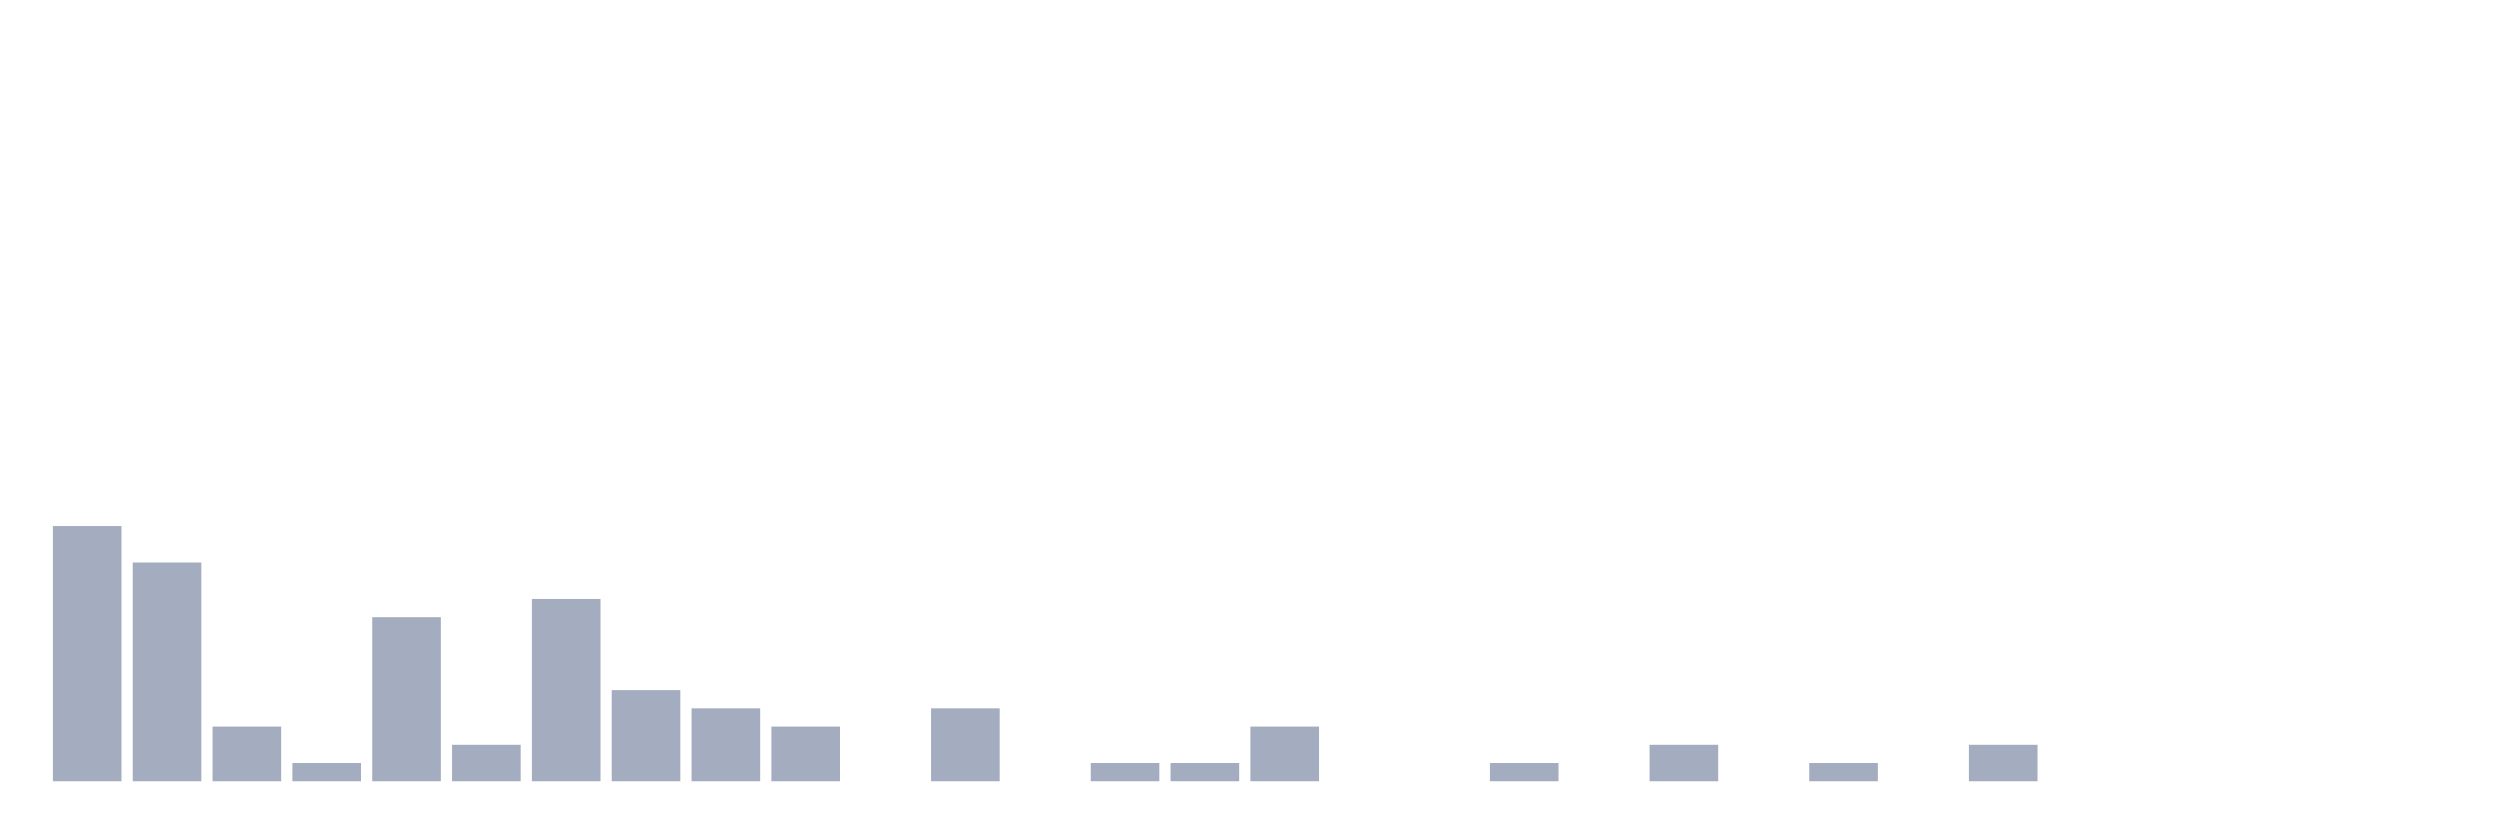
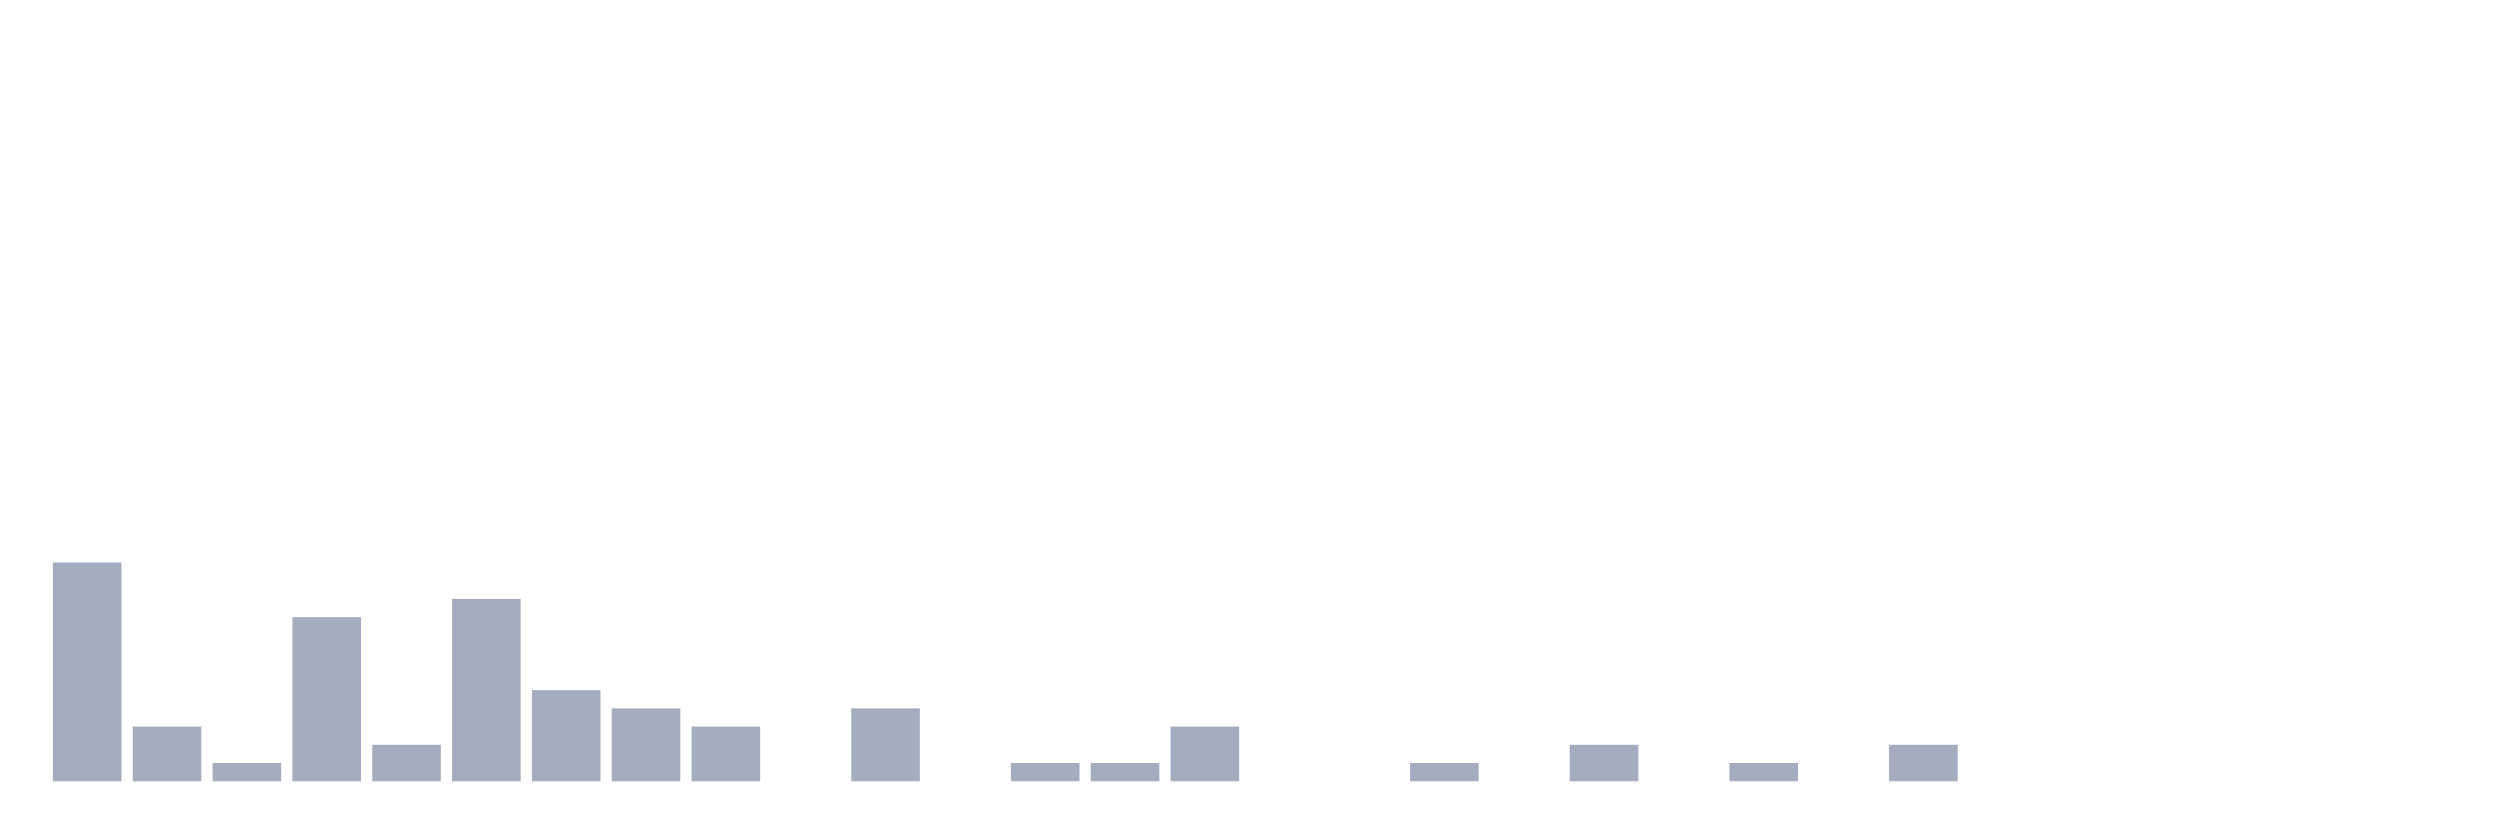
<svg xmlns="http://www.w3.org/2000/svg" viewBox="0 0 480 160">
  <g transform="translate(10,10)">
-     <rect class="bar" x="0.153" width="13.175" y="91" height="49" fill="rgb(164,173,192)" />
-     <rect class="bar" x="15.482" width="13.175" y="98" height="42" fill="rgb(164,173,192)" />
-     <rect class="bar" x="30.81" width="13.175" y="129.5" height="10.5" fill="rgb(164,173,192)" />
-     <rect class="bar" x="46.138" width="13.175" y="136.5" height="3.5" fill="rgb(164,173,192)" />
-     <rect class="bar" x="61.466" width="13.175" y="108.5" height="31.5" fill="rgb(164,173,192)" />
-     <rect class="bar" x="76.794" width="13.175" y="133" height="7" fill="rgb(164,173,192)" />
-     <rect class="bar" x="92.123" width="13.175" y="105" height="35" fill="rgb(164,173,192)" />
-     <rect class="bar" x="107.451" width="13.175" y="122.5" height="17.5" fill="rgb(164,173,192)" />
-     <rect class="bar" x="122.779" width="13.175" y="126" height="14" fill="rgb(164,173,192)" />
-     <rect class="bar" x="138.107" width="13.175" y="129.5" height="10.5" fill="rgb(164,173,192)" />
-     <rect class="bar" x="153.436" width="13.175" y="140" height="0" fill="rgb(164,173,192)" />
-     <rect class="bar" x="168.764" width="13.175" y="126" height="14" fill="rgb(164,173,192)" />
-     <rect class="bar" x="184.092" width="13.175" y="140" height="0" fill="rgb(164,173,192)" />
+     <rect class="bar" x="0.153" width="13.175" y="98" height="42" fill="rgb(164,173,192)" />
+     <rect class="bar" x="15.482" width="13.175" y="129.5" height="10.5" fill="rgb(164,173,192)" />
+     <rect class="bar" x="30.81" width="13.175" y="136.5" height="3.5" fill="rgb(164,173,192)" />
+     <rect class="bar" x="46.138" width="13.175" y="108.5" height="31.5" fill="rgb(164,173,192)" />
+     <rect class="bar" x="61.466" width="13.175" y="133" height="7" fill="rgb(164,173,192)" />
+     <rect class="bar" x="76.794" width="13.175" y="105" height="35" fill="rgb(164,173,192)" />
+     <rect class="bar" x="92.123" width="13.175" y="122.5" height="17.5" fill="rgb(164,173,192)" />
+     <rect class="bar" x="107.451" width="13.175" y="126" height="14" fill="rgb(164,173,192)" />
+     <rect class="bar" x="122.779" width="13.175" y="129.5" height="10.5" fill="rgb(164,173,192)" />
+     <rect class="bar" x="138.107" width="13.175" y="140" height="0" fill="rgb(164,173,192)" />
+     <rect class="bar" x="153.436" width="13.175" y="126" height="14" fill="rgb(164,173,192)" />
+     <rect class="bar" x="168.764" width="13.175" y="140" height="0" fill="rgb(164,173,192)" />
+     <rect class="bar" x="184.092" width="13.175" y="136.5" height="3.5" fill="rgb(164,173,192)" />
    <rect class="bar" x="199.42" width="13.175" y="136.5" height="3.5" fill="rgb(164,173,192)" />
-     <rect class="bar" x="214.748" width="13.175" y="136.5" height="3.5" fill="rgb(164,173,192)" />
-     <rect class="bar" x="230.077" width="13.175" y="129.5" height="10.5" fill="rgb(164,173,192)" />
+     <rect class="bar" x="214.748" width="13.175" y="129.5" height="10.5" fill="rgb(164,173,192)" />
+     <rect class="bar" x="230.077" width="13.175" y="140" height="0" fill="rgb(164,173,192)" />
    <rect class="bar" x="245.405" width="13.175" y="140" height="0" fill="rgb(164,173,192)" />
-     <rect class="bar" x="260.733" width="13.175" y="140" height="0" fill="rgb(164,173,192)" />
-     <rect class="bar" x="276.061" width="13.175" y="136.5" height="3.5" fill="rgb(164,173,192)" />
-     <rect class="bar" x="291.39" width="13.175" y="140" height="0" fill="rgb(164,173,192)" />
-     <rect class="bar" x="306.718" width="13.175" y="133" height="7" fill="rgb(164,173,192)" />
-     <rect class="bar" x="322.046" width="13.175" y="140" height="0" fill="rgb(164,173,192)" />
-     <rect class="bar" x="337.374" width="13.175" y="136.5" height="3.5" fill="rgb(164,173,192)" />
-     <rect class="bar" x="352.702" width="13.175" y="140" height="0" fill="rgb(164,173,192)" />
-     <rect class="bar" x="368.031" width="13.175" y="133" height="7" fill="rgb(164,173,192)" />
+     <rect class="bar" x="260.733" width="13.175" y="136.5" height="3.5" fill="rgb(164,173,192)" />
+     <rect class="bar" x="276.061" width="13.175" y="140" height="0" fill="rgb(164,173,192)" />
+     <rect class="bar" x="291.39" width="13.175" y="133" height="7" fill="rgb(164,173,192)" />
+     <rect class="bar" x="306.718" width="13.175" y="140" height="0" fill="rgb(164,173,192)" />
+     <rect class="bar" x="322.046" width="13.175" y="136.5" height="3.5" fill="rgb(164,173,192)" />
+     <rect class="bar" x="337.374" width="13.175" y="140" height="0" fill="rgb(164,173,192)" />
+     <rect class="bar" x="352.702" width="13.175" y="133" height="7" fill="rgb(164,173,192)" />
+     <rect class="bar" x="368.031" width="13.175" y="140" height="0" fill="rgb(164,173,192)" />
    <rect class="bar" x="383.359" width="13.175" y="140" height="0" fill="rgb(164,173,192)" />
    <rect class="bar" x="398.687" width="13.175" y="140" height="0" fill="rgb(164,173,192)" />
    <rect class="bar" x="414.015" width="13.175" y="140" height="0" fill="rgb(164,173,192)" />
    <rect class="bar" x="429.344" width="13.175" y="140" height="0" fill="rgb(164,173,192)" />
    <rect class="bar" x="444.672" width="13.175" y="140" height="0" fill="rgb(164,173,192)" />
  </g>
</svg>
